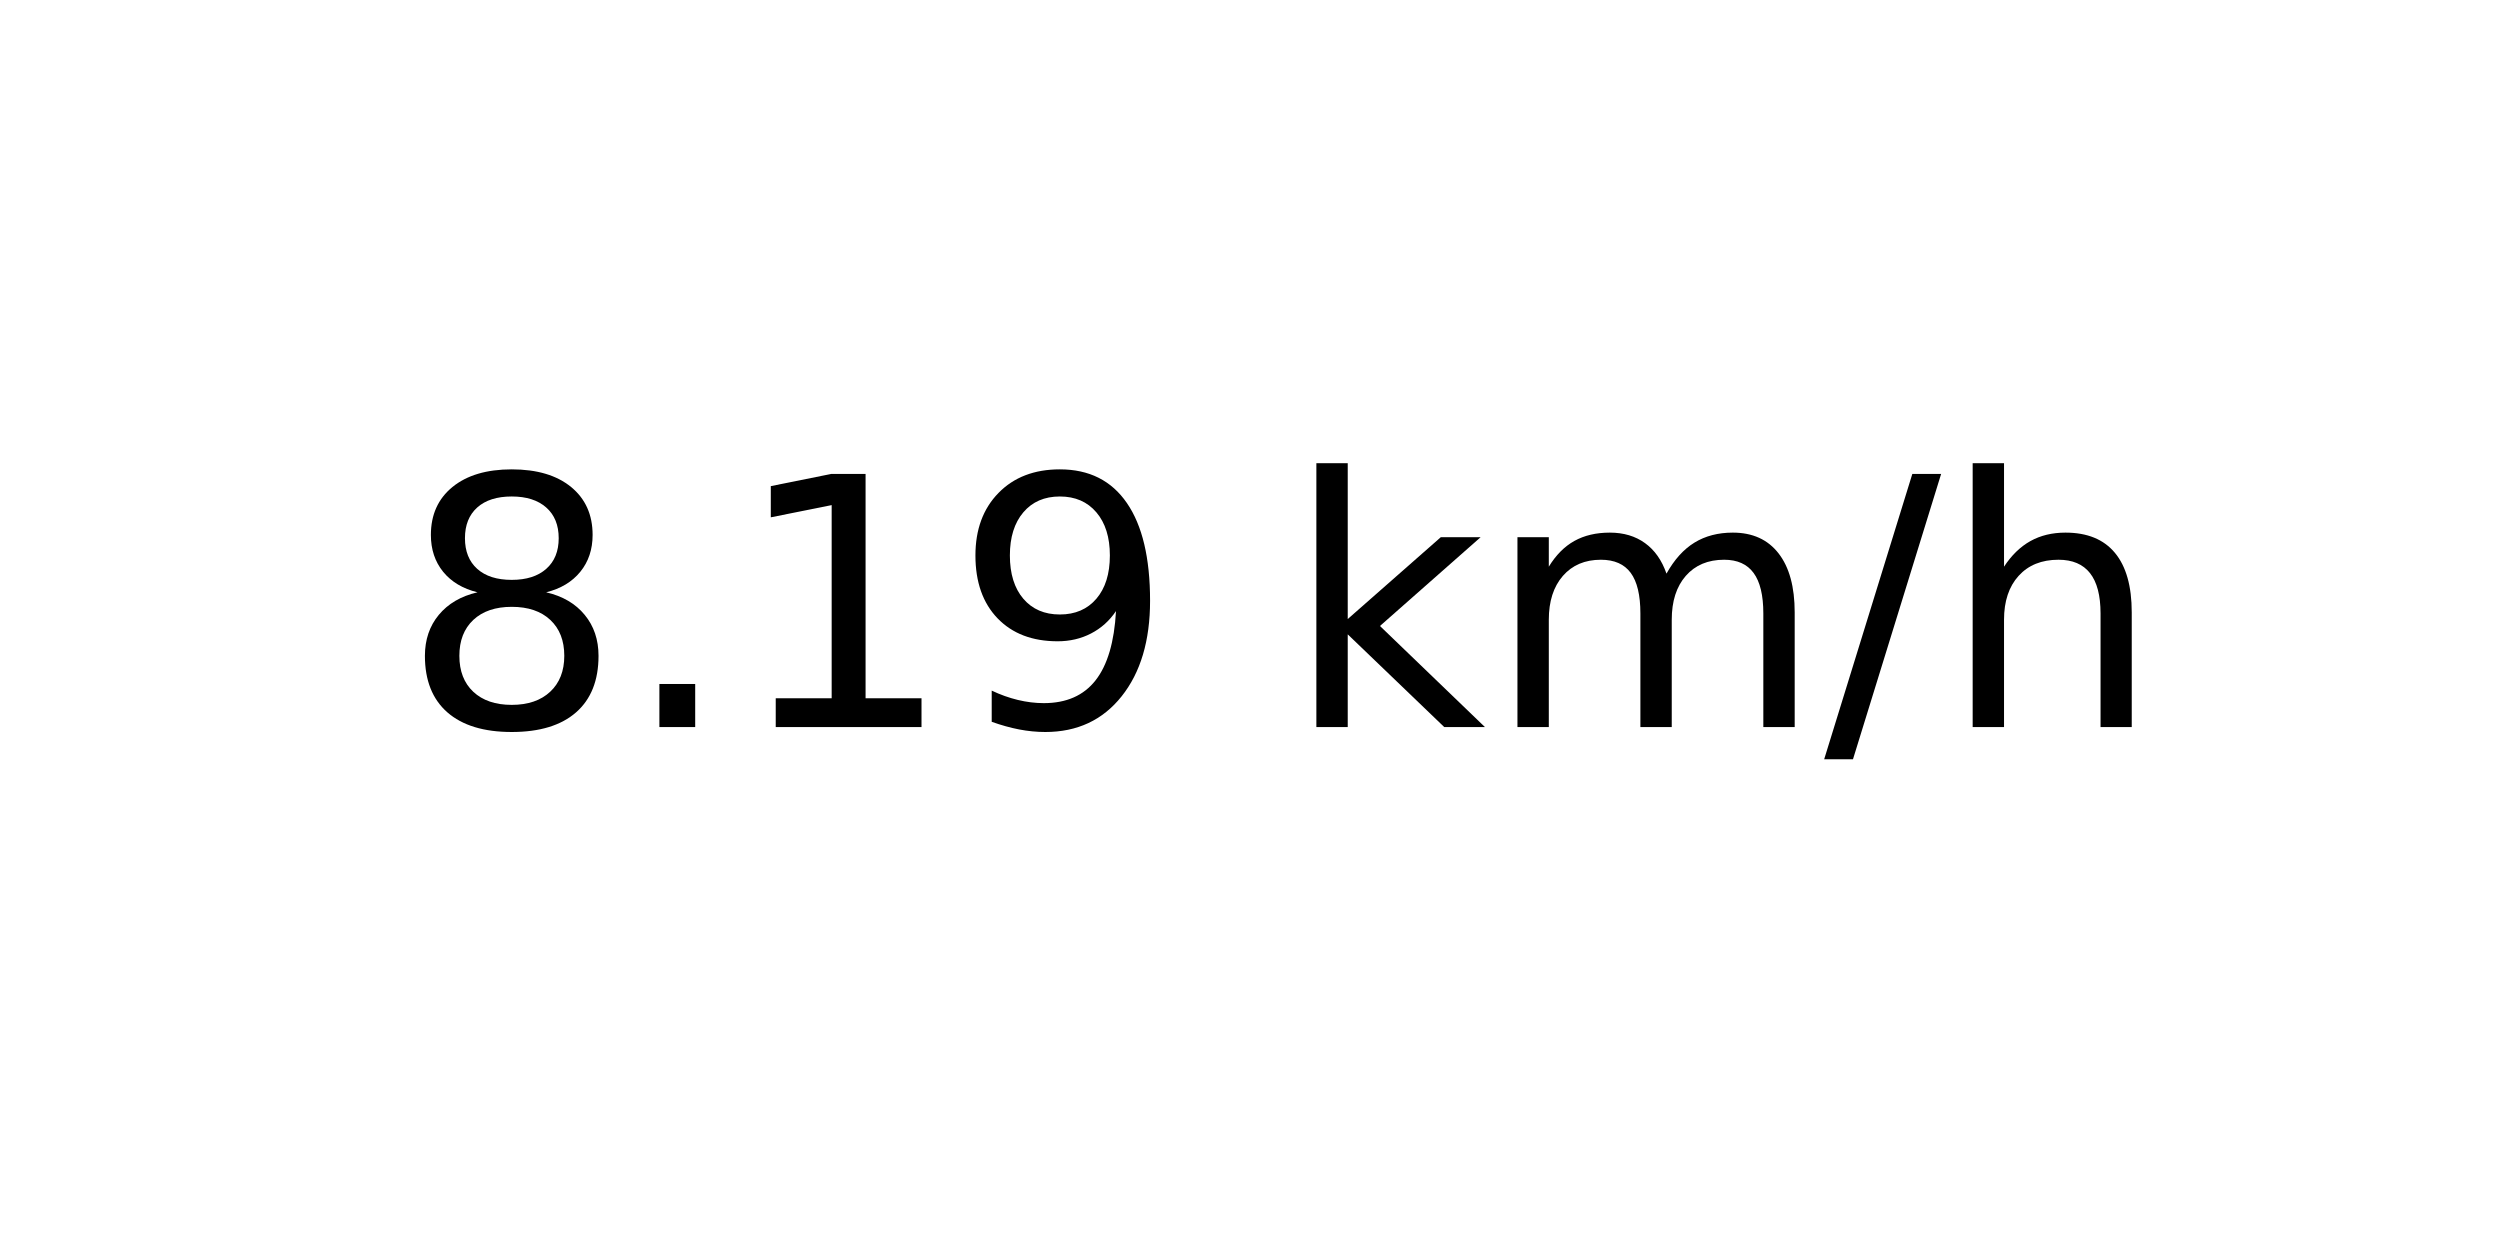
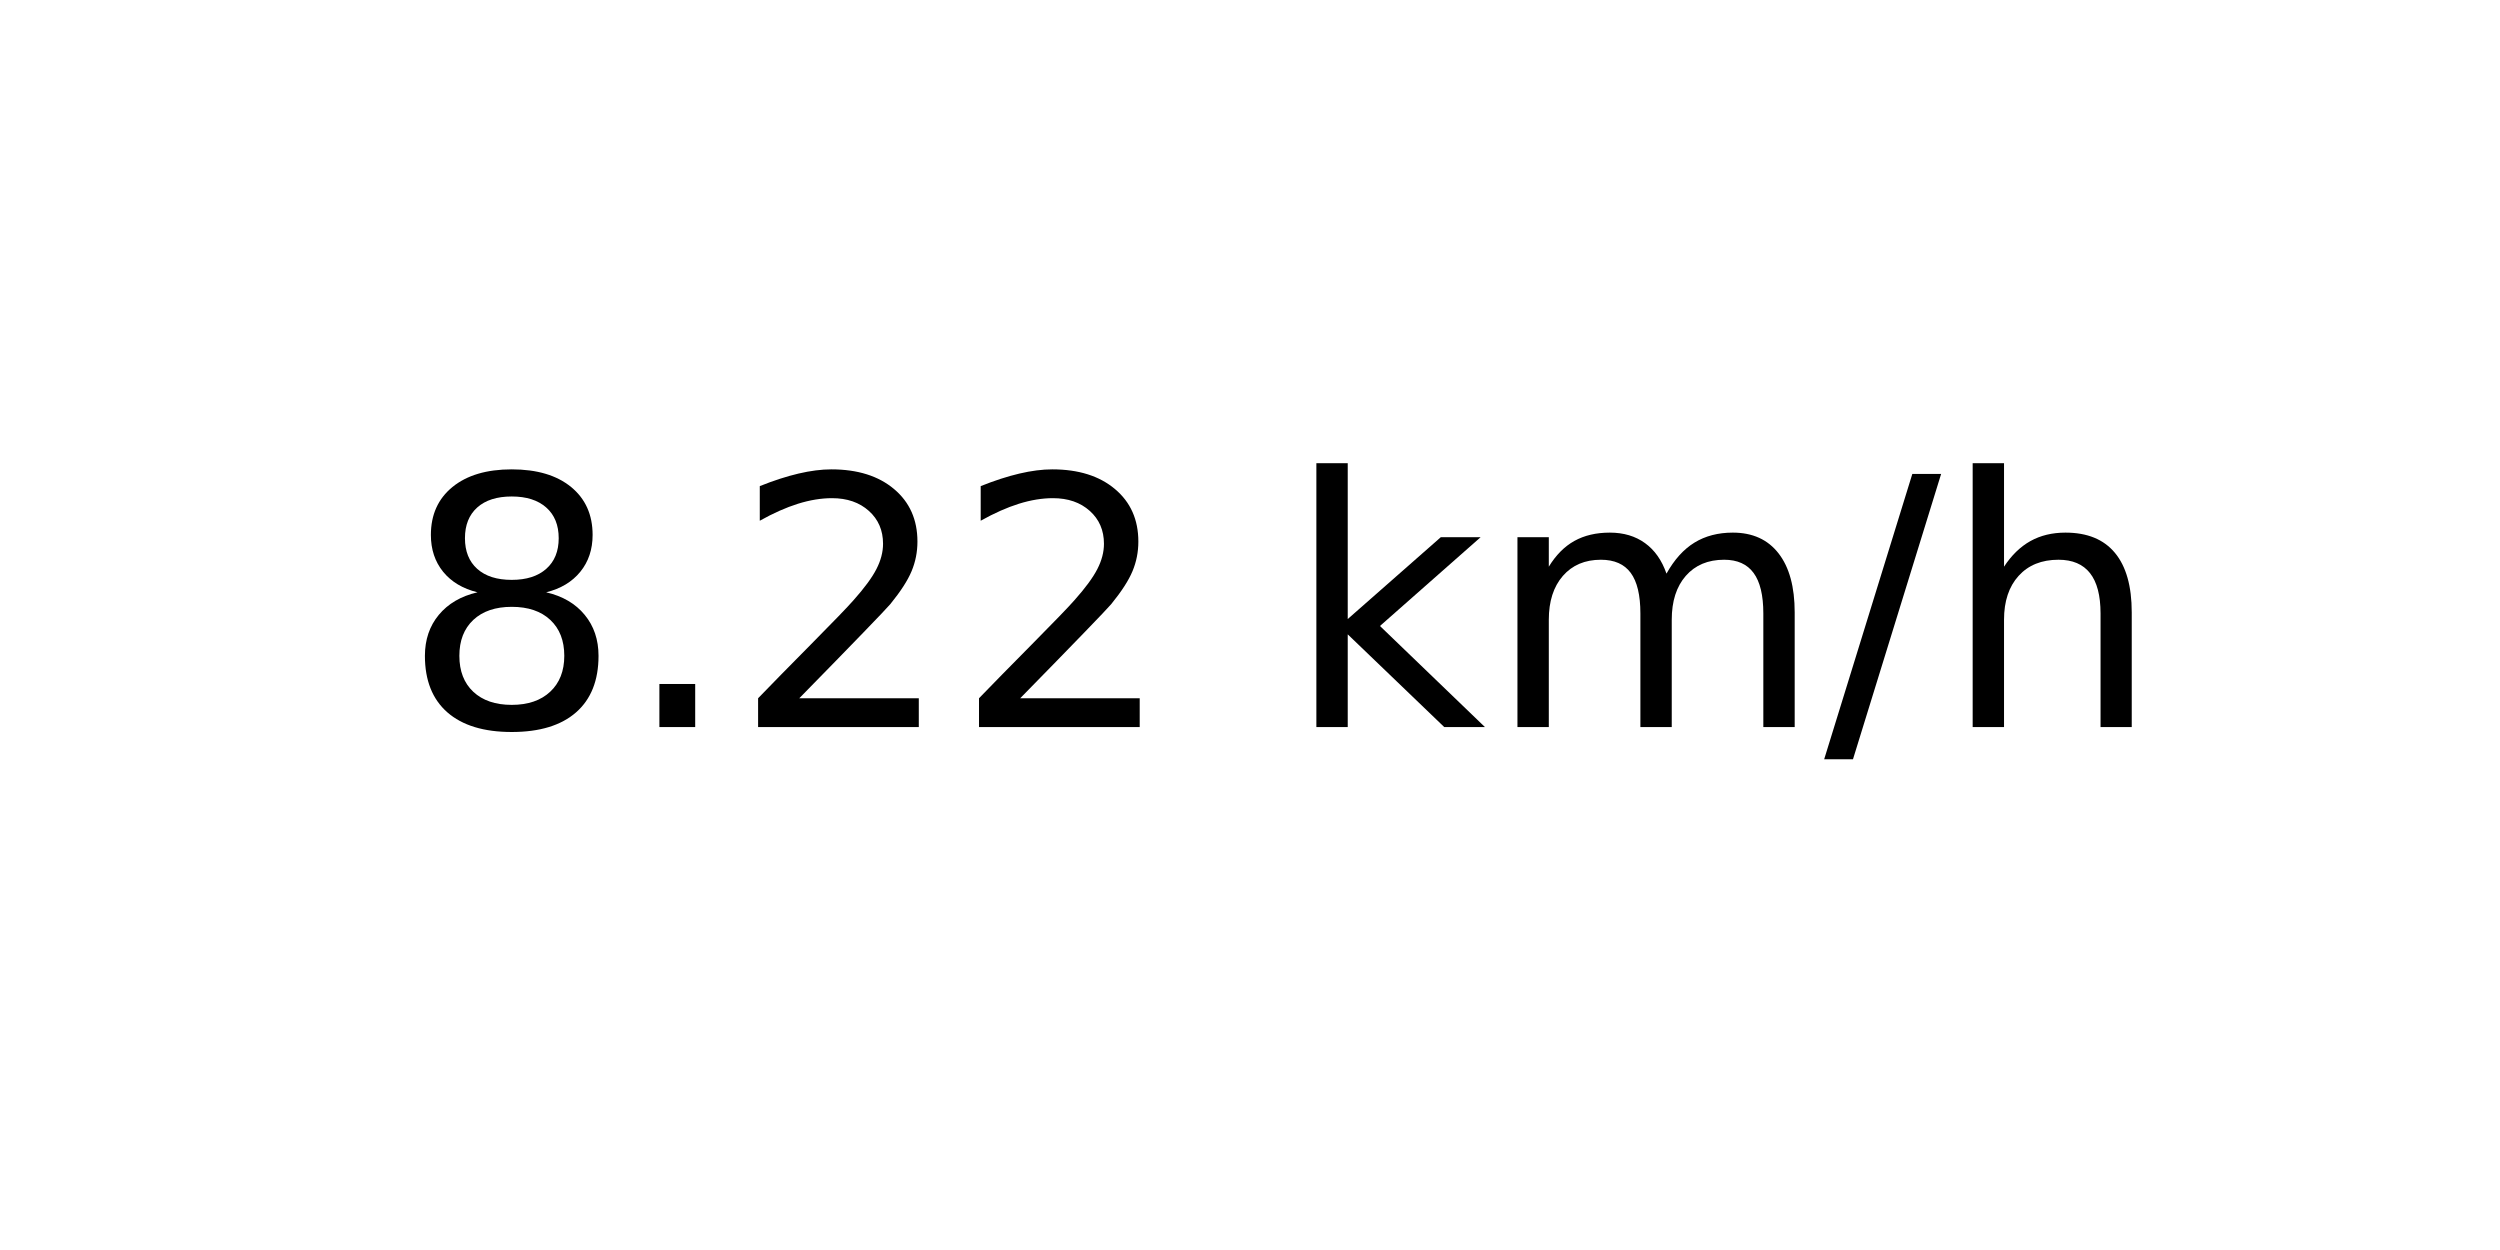
<svg xmlns="http://www.w3.org/2000/svg" xmlns:xlink="http://www.w3.org/1999/xlink" width="72pt" height="36pt" viewBox="0 0 72 36" version="1.1">
  <defs>
    <style type="text/css">*{stroke-linejoin: round; stroke-linecap: butt}</style>
  </defs>
  <g id="figure_1">
    <g id="axes_1">
      <g id="text_1">
        <g transform="translate(11.55937 20.93937) scale(0.1 -0.1)">
          <defs>
            <path id="DejaVuSans-38" d="M 2034 2216  Q 1584 2216 1326 1975  Q 1069 1734 1069 1313  Q 1069 891 1326 650  Q 1584 409 2034 409  Q 2484 409 2743 651  Q 3003 894 3003 1313  Q 3003 1734 2745 1975  Q 2488 2216 2034 2216  z M 1403 2484  Q 997 2584 770 2862  Q 544 3141 544 3541  Q 544 4100 942 4425  Q 1341 4750 2034 4750  Q 2731 4750 3128 4425  Q 3525 4100 3525 3541  Q 3525 3141 3298 2862  Q 3072 2584 2669 2484  Q 3125 2378 3379 2068  Q 3634 1759 3634 1313  Q 3634 634 3220 271  Q 2806 -91 2034 -91  Q 1263 -91 848 271  Q 434 634 434 1313  Q 434 1759 690 2068  Q 947 2378 1403 2484  z M 1172 3481  Q 1172 3119 1398 2916  Q 1625 2713 2034 2713  Q 2441 2713 2670 2916  Q 2900 3119 2900 3481  Q 2900 3844 2670 4047  Q 2441 4250 2034 4250  Q 1625 4250 1398 4047  Q 1172 3844 1172 3481  z " transform="scale(0.015625)" />
            <path id="DejaVuSans-2e" d="M 684 794  L 1344 794  L 1344 0  L 684 0  L 684 794  z " transform="scale(0.015625)" />
-             <path id="DejaVuSans-31" d="M 794 531  L 1825 531  L 1825 4091  L 703 3866  L 703 4441  L 1819 4666  L 2450 4666  L 2450 531  L 3481 531  L 3481 0  L 794 0  L 794 531  z " transform="scale(0.015625)" />
-             <path id="DejaVuSans-39" d="M 703 97  L 703 672  Q 941 559 1184 500  Q 1428 441 1663 441  Q 2288 441 2617 861  Q 2947 1281 2994 2138  Q 2813 1869 2534 1725  Q 2256 1581 1919 1581  Q 1219 1581 811 2004  Q 403 2428 403 3163  Q 403 3881 828 4315  Q 1253 4750 1959 4750  Q 2769 4750 3195 4129  Q 3622 3509 3622 2328  Q 3622 1225 3098 567  Q 2575 -91 1691 -91  Q 1453 -91 1209 -44  Q 966 3 703 97  z M 1959 2075  Q 2384 2075 2632 2365  Q 2881 2656 2881 3163  Q 2881 3666 2632 3958  Q 2384 4250 1959 4250  Q 1534 4250 1286 3958  Q 1038 3666 1038 3163  Q 1038 2656 1286 2365  Q 1534 2075 1959 2075  z " transform="scale(0.015625)" />
+             <path id="DejaVuSans-32" d="M 1228 531  L 3431 531  L 3431 0  L 469 0  L 469 531  Q 828 903 1448 1529  Q 2069 2156 2228 2338  Q 2531 2678 2651 2914  Q 2772 3150 2772 3378  Q 2772 3750 2511 3984  Q 2250 4219 1831 4219  Q 1534 4219 1204 4116  Q 875 4013 500 3803  L 500 4441  Q 881 4594 1212 4672  Q 1544 4750 1819 4750  Q 2544 4750 2975 4387  Q 3406 4025 3406 3419  Q 3406 3131 3298 2873  Q 3191 2616 2906 2266  Q 2828 2175 2409 1742  Q 1991 1309 1228 531  z " transform="scale(0.015625)" />
            <path id="DejaVuSans-20" transform="scale(0.015625)" />
            <path id="DejaVuSans-6b" d="M 581 4863  L 1159 4863  L 1159 1991  L 2875 3500  L 3609 3500  L 1753 1863  L 3688 0  L 2938 0  L 1159 1709  L 1159 0  L 581 0  L 581 4863  z " transform="scale(0.015625)" />
            <path id="DejaVuSans-6d" d="M 3328 2828  Q 3544 3216 3844 3400  Q 4144 3584 4550 3584  Q 5097 3584 5394 3201  Q 5691 2819 5691 2113  L 5691 0  L 5113 0  L 5113 2094  Q 5113 2597 4934 2840  Q 4756 3084 4391 3084  Q 3944 3084 3684 2787  Q 3425 2491 3425 1978  L 3425 0  L 2847 0  L 2847 2094  Q 2847 2600 2669 2842  Q 2491 3084 2119 3084  Q 1678 3084 1418 2786  Q 1159 2488 1159 1978  L 1159 0  L 581 0  L 581 3500  L 1159 3500  L 1159 2956  Q 1356 3278 1631 3431  Q 1906 3584 2284 3584  Q 2666 3584 2933 3390  Q 3200 3197 3328 2828  z " transform="scale(0.015625)" />
            <path id="DejaVuSans-2f" d="M 1625 4666  L 2156 4666  L 531 -594  L 0 -594  L 1625 4666  z " transform="scale(0.015625)" />
            <path id="DejaVuSans-68" d="M 3513 2113  L 3513 0  L 2938 0  L 2938 2094  Q 2938 2591 2744 2837  Q 2550 3084 2163 3084  Q 1697 3084 1428 2787  Q 1159 2491 1159 1978  L 1159 0  L 581 0  L 581 4863  L 1159 4863  L 1159 2956  Q 1366 3272 1645 3428  Q 1925 3584 2291 3584  Q 2894 3584 3203 3211  Q 3513 2838 3513 2113  z " transform="scale(0.015625)" />
          </defs>
          <use xlink:href="#DejaVuSans-38" />
          <use xlink:href="#DejaVuSans-2e" x="63.623" />
-           <use xlink:href="#DejaVuSans-31" x="95.41" />
-           <use xlink:href="#DejaVuSans-39" x="159.033" />
+           <use xlink:href="#DejaVuSans-32" x="95.41" />
+           <use xlink:href="#DejaVuSans-32" x="159.033" />
          <use xlink:href="#DejaVuSans-20" x="222.656" />
          <use xlink:href="#DejaVuSans-6b" x="254.443" />
          <use xlink:href="#DejaVuSans-6d" x="312.354" />
          <use xlink:href="#DejaVuSans-2f" x="409.766" />
          <use xlink:href="#DejaVuSans-68" x="443.457" />
        </g>
      </g>
    </g>
  </g>
</svg>
